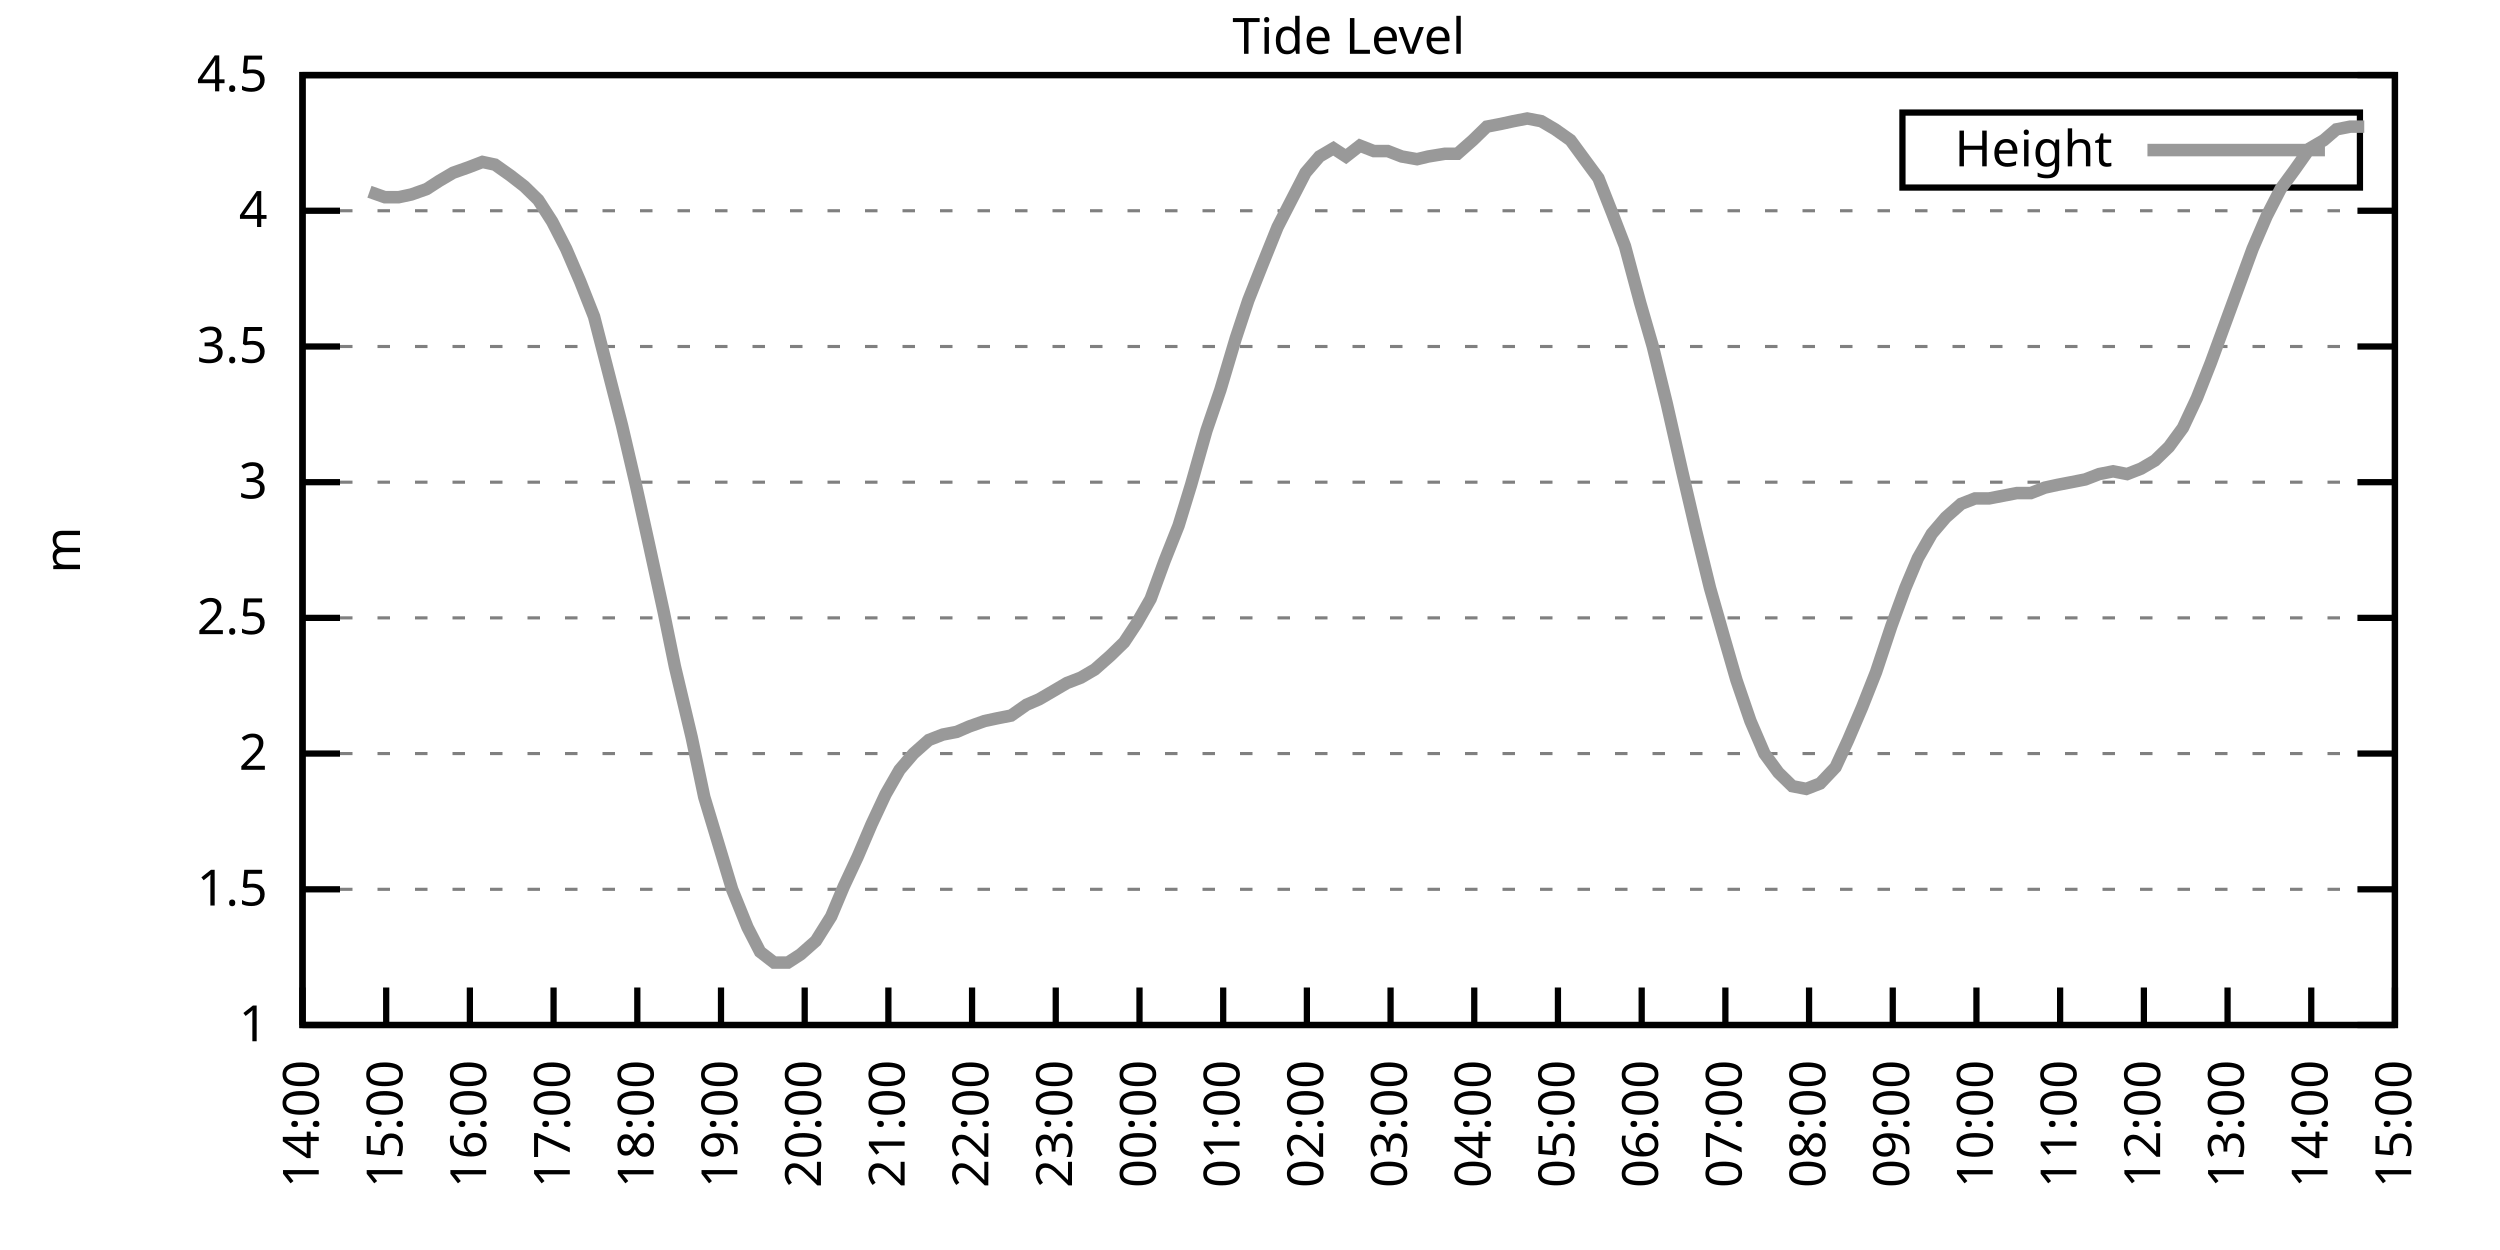
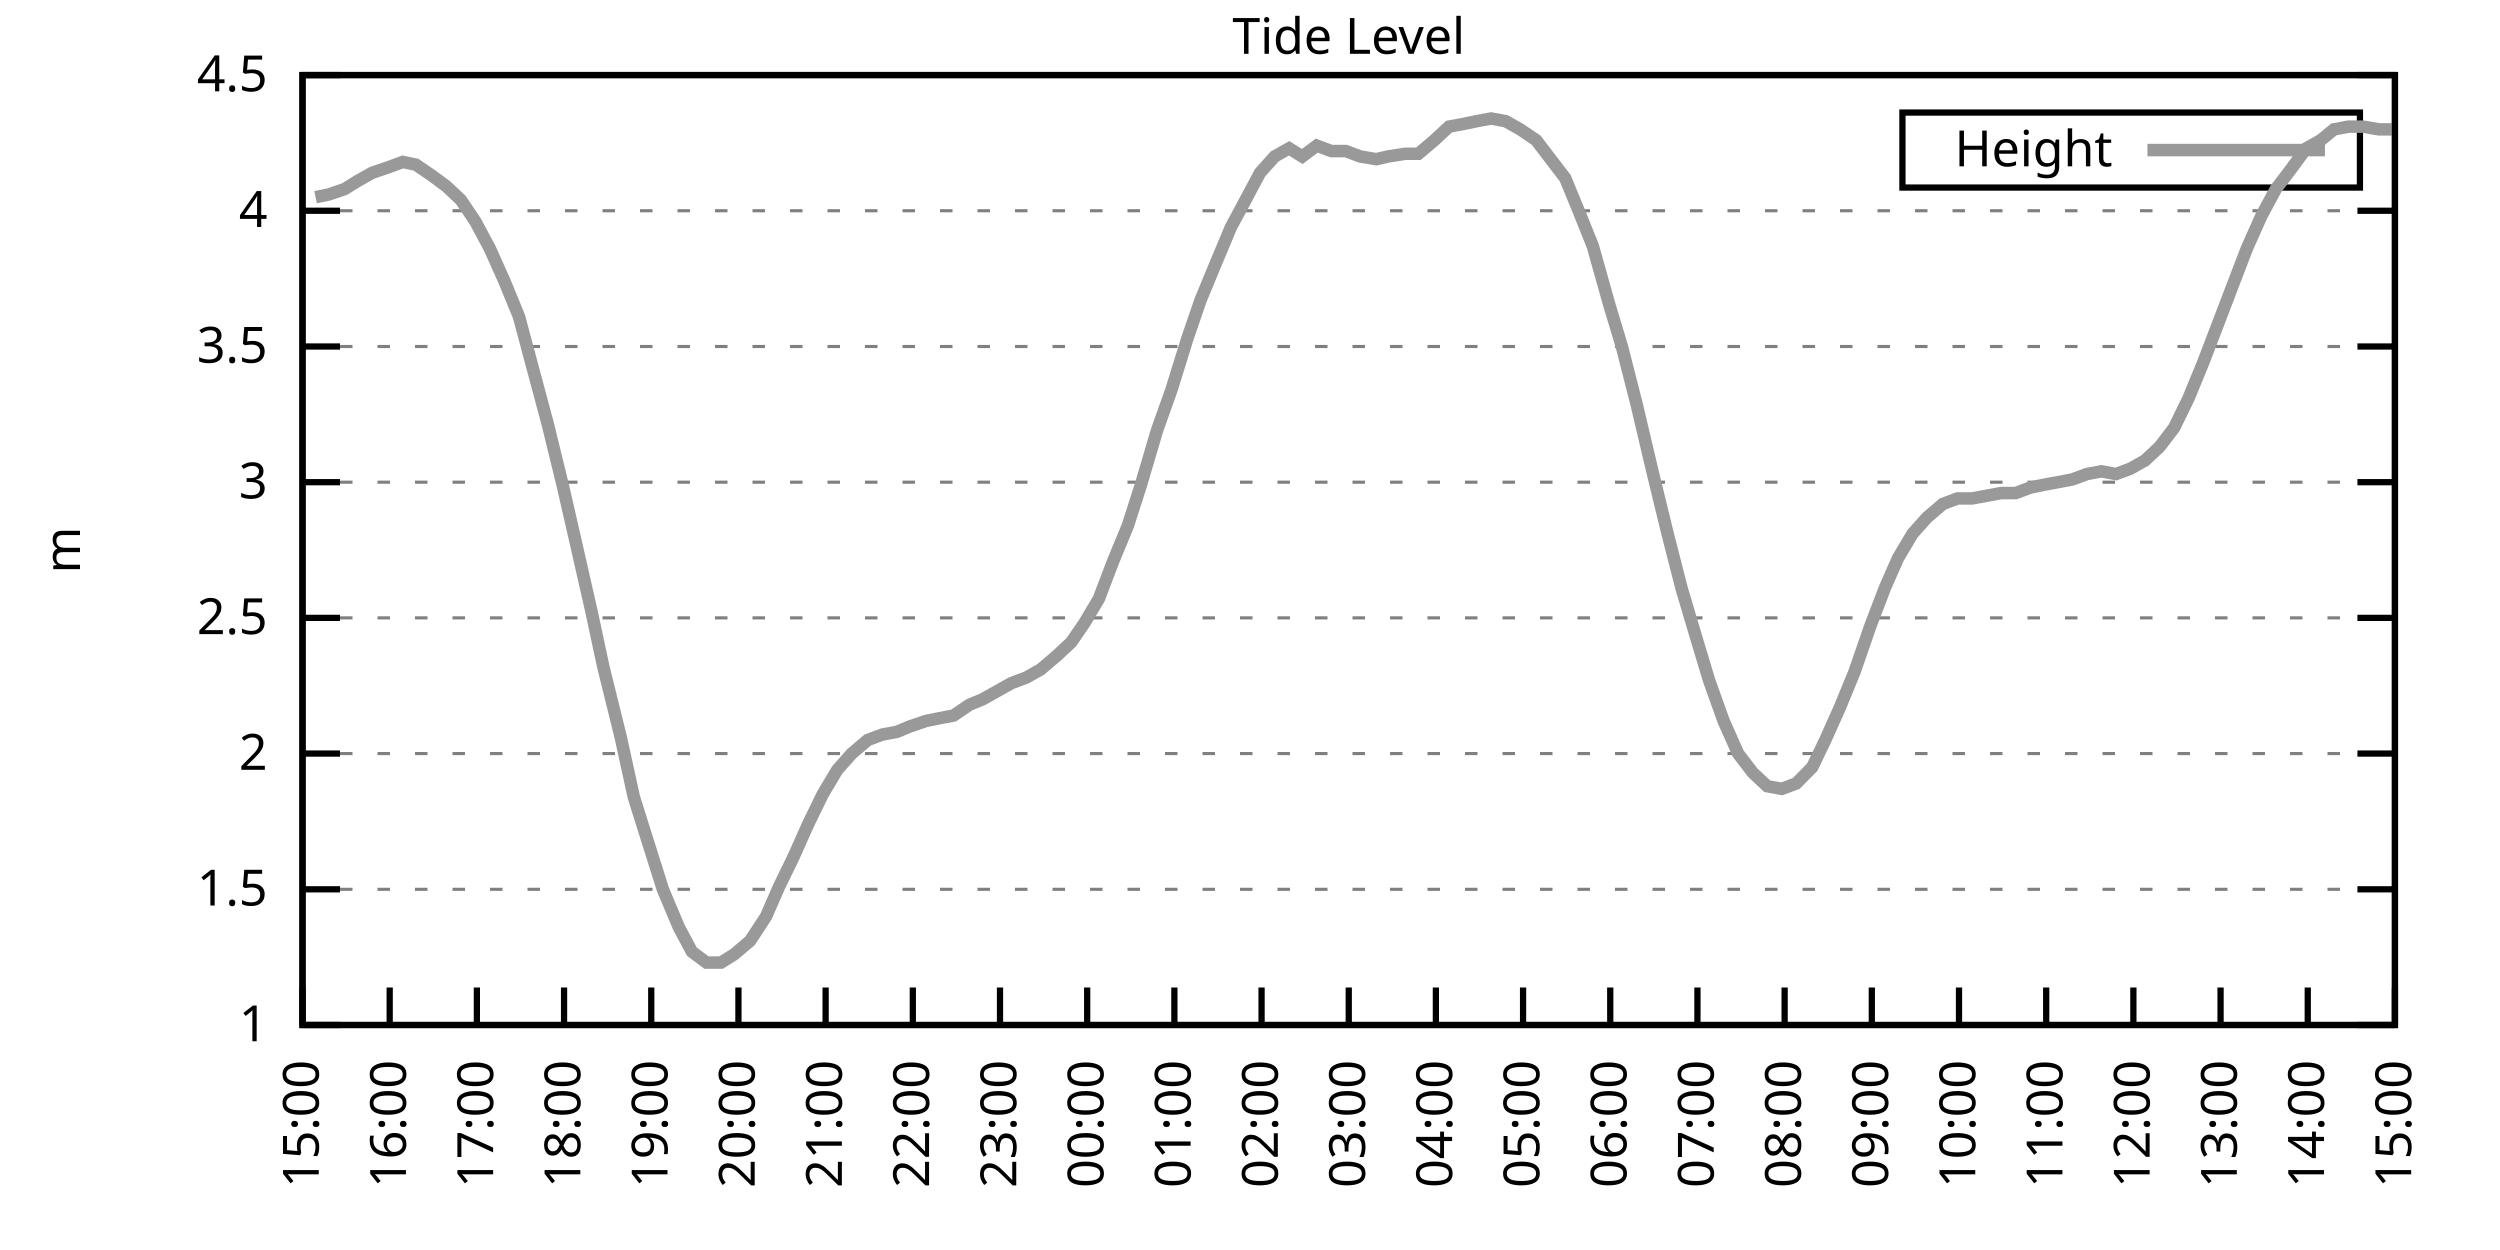
<svg xmlns="http://www.w3.org/2000/svg" xmlns:xlink="http://www.w3.org/1999/xlink" width="400" height="200" viewBox="0 0 400 200">
  <g id="gnuplot_canvas">
    <rect x="0" y="0" width="400" height="200" fill="none" />
    <defs>
      <circle id="gpDot" r="0.5" stroke-width="0.5" stroke="currentColor" />
      <path id="gpPt0" stroke-width="0.333" stroke="currentColor" d="M-1,0 h2 M0,-1 v2" />
      <path id="gpPt1" stroke-width="0.333" stroke="currentColor" d="M-1,-1 L1,1 M1,-1 L-1,1" />
      <path id="gpPt2" stroke-width="0.333" stroke="currentColor" d="M-1,0 L1,0 M0,-1 L0,1 M-1,-1 L1,1 M-1,1 L1,-1" />
      <rect id="gpPt3" stroke-width="0.333" stroke="currentColor" x="-1" y="-1" width="2" height="2" />
      <rect id="gpPt4" stroke-width="0.333" stroke="currentColor" fill="currentColor" x="-1" y="-1" width="2" height="2" />
      <circle id="gpPt5" stroke-width="0.333" stroke="currentColor" cx="0" cy="0" r="1" />
      <use xlink:href="#gpPt5" id="gpPt6" fill="currentColor" stroke="none" />
      <path id="gpPt7" stroke-width="0.333" stroke="currentColor" d="M0,-1.33 L-1.33,0.67 L1.33,0.67 z" />
      <use xlink:href="#gpPt7" id="gpPt8" fill="currentColor" stroke="none" />
      <use xlink:href="#gpPt7" id="gpPt9" stroke="currentColor" transform="rotate(180)" />
      <use xlink:href="#gpPt9" id="gpPt10" fill="currentColor" stroke="none" />
      <use xlink:href="#gpPt3" id="gpPt11" stroke="currentColor" transform="rotate(45)" />
      <use xlink:href="#gpPt11" id="gpPt12" fill="currentColor" stroke="none" />
      <path id="gpPt13" stroke-width="0.333" stroke="currentColor" d="M0,1.330 L1.265,0.411 L0.782,-1.067 L-0.782,-1.076 L-1.265,0.411 z" />
      <use xlink:href="#gpPt13" id="gpPt14" fill="currentColor" stroke="none" />
      <filter id="textbox" filterUnits="objectBoundingBox" x="0" y="0" height="1" width="1">
        <feFlood flood-color="white" flood-opacity="1" result="bgnd" />
        <feComposite in="SourceGraphic" in2="bgnd" operator="atop" />
      </filter>
      <filter id="greybox" filterUnits="objectBoundingBox" x="0" y="0" height="1" width="1">
        <feFlood flood-color="lightgrey" flood-opacity="1" result="grey" />
        <feComposite in="SourceGraphic" in2="grey" operator="atop" />
      </filter>
    </defs>
    <g fill="none" color="white" stroke="currentColor" stroke-width="1.00" stroke-linecap="butt" stroke-linejoin="miter">
</g>
    <g fill="none" color="black" stroke="currentColor" stroke-width="1.00" stroke-linecap="butt" stroke-linejoin="miter">
      <g stroke="none" shape-rendering="crispEdges">
        <polygon fill="rgb(255, 255, 255)" points="48.40,164.00 383.18,164.00 383.18,12.02 48.40,12.02 " />
      </g>
    </g>
    <g fill="none" color="black" stroke="currentColor" stroke-width="1.00" stroke-linecap="butt" stroke-linejoin="miter">
</g>
    <g fill="none" color="black" stroke="black" stroke-width="0.50" stroke-linecap="butt" stroke-linejoin="miter">
</g>
    <g fill="none" color="gray" stroke="currentColor" stroke-width="0.50" stroke-linecap="butt" stroke-linejoin="miter">
      <path stroke="gray" stroke-dasharray="2,4" class="gridline" d="M48.40,164.00 L383.19,164.00  " />
    </g>
    <g fill="none" color="gray" stroke="gray" stroke-width="1.00" stroke-linecap="butt" stroke-linejoin="miter">
</g>
    <g fill="none" color="black" stroke="currentColor" stroke-width="1.00" stroke-linecap="butt" stroke-linejoin="miter">
      <path stroke="black" d="M48.40,164.00 L54.40,164.00 M383.19,164.00 L377.19,164.00  " />
      <g transform="translate(42.80,166.60)" stroke="none" fill="black" font-family="Sans" font-size="8.00" text-anchor="end">
        <text>
          <tspan font-family="Sans"> 1</tspan>
        </text>
      </g>
    </g>
    <g fill="none" color="black" stroke="currentColor" stroke-width="1.00" stroke-linecap="butt" stroke-linejoin="miter">
</g>
    <g fill="none" color="black" stroke="black" stroke-width="0.50" stroke-linecap="butt" stroke-linejoin="miter">
</g>
    <g fill="none" color="gray" stroke="currentColor" stroke-width="0.50" stroke-linecap="butt" stroke-linejoin="miter">
      <path stroke="gray" stroke-dasharray="2,4" class="gridline" d="M48.40,142.29 L383.19,142.29  " />
    </g>
    <g fill="none" color="gray" stroke="gray" stroke-width="1.00" stroke-linecap="butt" stroke-linejoin="miter">
</g>
    <g fill="none" color="black" stroke="currentColor" stroke-width="1.00" stroke-linecap="butt" stroke-linejoin="miter">
      <path stroke="black" d="M48.40,142.29 L54.40,142.29 M383.19,142.29 L377.19,142.29  " />
      <g transform="translate(42.80,144.89)" stroke="none" fill="black" font-family="Sans" font-size="8.00" text-anchor="end">
        <text>
          <tspan font-family="Sans"> 1.5</tspan>
        </text>
      </g>
    </g>
    <g fill="none" color="black" stroke="currentColor" stroke-width="1.00" stroke-linecap="butt" stroke-linejoin="miter">
</g>
    <g fill="none" color="black" stroke="black" stroke-width="0.50" stroke-linecap="butt" stroke-linejoin="miter">
</g>
    <g fill="none" color="gray" stroke="currentColor" stroke-width="0.50" stroke-linecap="butt" stroke-linejoin="miter">
      <path stroke="gray" stroke-dasharray="2,4" class="gridline" d="M48.40,120.57 L383.19,120.57  " />
    </g>
    <g fill="none" color="gray" stroke="gray" stroke-width="1.00" stroke-linecap="butt" stroke-linejoin="miter">
</g>
    <g fill="none" color="black" stroke="currentColor" stroke-width="1.00" stroke-linecap="butt" stroke-linejoin="miter">
      <path stroke="black" d="M48.40,120.57 L54.40,120.57 M383.19,120.57 L377.19,120.57  " />
      <g transform="translate(42.80,123.17)" stroke="none" fill="black" font-family="Sans" font-size="8.00" text-anchor="end">
        <text>
          <tspan font-family="Sans"> 2</tspan>
        </text>
      </g>
    </g>
    <g fill="none" color="black" stroke="currentColor" stroke-width="1.00" stroke-linecap="butt" stroke-linejoin="miter">
</g>
    <g fill="none" color="black" stroke="black" stroke-width="0.50" stroke-linecap="butt" stroke-linejoin="miter">
</g>
    <g fill="none" color="gray" stroke="currentColor" stroke-width="0.50" stroke-linecap="butt" stroke-linejoin="miter">
      <path stroke="gray" stroke-dasharray="2,4" class="gridline" d="M48.40,98.86 L383.19,98.86  " />
    </g>
    <g fill="none" color="gray" stroke="gray" stroke-width="1.00" stroke-linecap="butt" stroke-linejoin="miter">
</g>
    <g fill="none" color="black" stroke="currentColor" stroke-width="1.00" stroke-linecap="butt" stroke-linejoin="miter">
      <path stroke="black" d="M48.40,98.86 L54.40,98.86 M383.19,98.86 L377.19,98.86  " />
      <g transform="translate(42.80,101.46)" stroke="none" fill="black" font-family="Sans" font-size="8.00" text-anchor="end">
        <text>
          <tspan font-family="Sans"> 2.5</tspan>
        </text>
      </g>
    </g>
    <g fill="none" color="black" stroke="currentColor" stroke-width="1.00" stroke-linecap="butt" stroke-linejoin="miter">
</g>
    <g fill="none" color="black" stroke="black" stroke-width="0.50" stroke-linecap="butt" stroke-linejoin="miter">
</g>
    <g fill="none" color="gray" stroke="currentColor" stroke-width="0.50" stroke-linecap="butt" stroke-linejoin="miter">
      <path stroke="gray" stroke-dasharray="2,4" class="gridline" d="M48.40,77.15 L383.19,77.15  " />
    </g>
    <g fill="none" color="gray" stroke="gray" stroke-width="1.00" stroke-linecap="butt" stroke-linejoin="miter">
</g>
    <g fill="none" color="black" stroke="currentColor" stroke-width="1.00" stroke-linecap="butt" stroke-linejoin="miter">
      <path stroke="black" d="M48.40,77.15 L54.40,77.15 M383.19,77.15 L377.19,77.15  " />
      <g transform="translate(42.80,79.75)" stroke="none" fill="black" font-family="Sans" font-size="8.00" text-anchor="end">
        <text>
          <tspan font-family="Sans"> 3</tspan>
        </text>
      </g>
    </g>
    <g fill="none" color="black" stroke="currentColor" stroke-width="1.00" stroke-linecap="butt" stroke-linejoin="miter">
</g>
    <g fill="none" color="black" stroke="black" stroke-width="0.50" stroke-linecap="butt" stroke-linejoin="miter">
</g>
    <g fill="none" color="gray" stroke="currentColor" stroke-width="0.50" stroke-linecap="butt" stroke-linejoin="miter">
      <path stroke="gray" stroke-dasharray="2,4" class="gridline" d="M48.40,55.44 L383.19,55.44  " />
    </g>
    <g fill="none" color="gray" stroke="gray" stroke-width="1.00" stroke-linecap="butt" stroke-linejoin="miter">
</g>
    <g fill="none" color="black" stroke="currentColor" stroke-width="1.00" stroke-linecap="butt" stroke-linejoin="miter">
      <path stroke="black" d="M48.40,55.44 L54.40,55.44 M383.19,55.44 L377.19,55.44  " />
      <g transform="translate(42.80,58.04)" stroke="none" fill="black" font-family="Sans" font-size="8.00" text-anchor="end">
        <text>
          <tspan font-family="Sans"> 3.5</tspan>
        </text>
      </g>
    </g>
    <g fill="none" color="black" stroke="currentColor" stroke-width="1.00" stroke-linecap="butt" stroke-linejoin="miter">
</g>
    <g fill="none" color="black" stroke="black" stroke-width="0.50" stroke-linecap="butt" stroke-linejoin="miter">
</g>
    <g fill="none" color="gray" stroke="currentColor" stroke-width="0.50" stroke-linecap="butt" stroke-linejoin="miter">
      <path stroke="gray" stroke-dasharray="2,4" class="gridline" d="M48.40,33.72 L383.19,33.72  " />
    </g>
    <g fill="none" color="gray" stroke="gray" stroke-width="1.00" stroke-linecap="butt" stroke-linejoin="miter">
</g>
    <g fill="none" color="black" stroke="currentColor" stroke-width="1.00" stroke-linecap="butt" stroke-linejoin="miter">
      <path stroke="black" d="M48.40,33.72 L54.40,33.72 M383.19,33.72 L377.19,33.72  " />
      <g transform="translate(42.80,36.32)" stroke="none" fill="black" font-family="Sans" font-size="8.00" text-anchor="end">
        <text>
          <tspan font-family="Sans"> 4</tspan>
        </text>
      </g>
    </g>
    <g fill="none" color="black" stroke="currentColor" stroke-width="1.00" stroke-linecap="butt" stroke-linejoin="miter">
</g>
    <g fill="none" color="black" stroke="black" stroke-width="0.50" stroke-linecap="butt" stroke-linejoin="miter">
</g>
    <g fill="none" color="gray" stroke="currentColor" stroke-width="0.50" stroke-linecap="butt" stroke-linejoin="miter">
      <path stroke="gray" stroke-dasharray="2,4" class="gridline" d="M48.40,12.01 L383.19,12.01  " />
    </g>
    <g fill="none" color="gray" stroke="gray" stroke-width="1.00" stroke-linecap="butt" stroke-linejoin="miter">
</g>
    <g fill="none" color="black" stroke="currentColor" stroke-width="1.00" stroke-linecap="butt" stroke-linejoin="miter">
      <path stroke="black" d="M48.40,12.01 L54.40,12.01 M383.19,12.01 L377.19,12.01  " />
      <g transform="translate(42.80,14.61)" stroke="none" fill="black" font-family="Sans" font-size="8.00" text-anchor="end">
        <text>
          <tspan font-family="Sans"> 4.5</tspan>
        </text>
      </g>
    </g>
    <g fill="none" color="black" stroke="currentColor" stroke-width="1.00" stroke-linecap="butt" stroke-linejoin="miter">
      <path stroke="black" d="M48.40,164.00 L48.40,158.00  " />
      <g transform="translate(51.00,169.60) rotate(270.00)" stroke="none" fill="black" font-family="Sans" font-size="8.00" text-anchor="end">
        <text>
-           <tspan font-family="Sans">14:00</tspan>
-         </text>
-       </g>
-     </g>
-     <g fill="none" color="black" stroke="currentColor" stroke-width="1.00" stroke-linecap="butt" stroke-linejoin="miter">
-       <path stroke="black" d="M61.79,164.00 L61.79,158.00  " />
-       <g transform="translate(64.39,169.60) rotate(270.00)" stroke="none" fill="black" font-family="Sans" font-size="8.00" text-anchor="end">
-         <text>
          <tspan font-family="Sans">15:00</tspan>
        </text>
      </g>
    </g>
    <g fill="none" color="black" stroke="currentColor" stroke-width="1.00" stroke-linecap="butt" stroke-linejoin="miter">
-       <path stroke="black" d="M75.18,164.00 L75.18,158.00  " />
-       <g transform="translate(77.78,169.60) rotate(270.00)" stroke="none" fill="black" font-family="Sans" font-size="8.00" text-anchor="end">
+       <path stroke="black" d="M62.35,164.00 L62.35,158.00  " />
+       <g transform="translate(64.95,169.60) rotate(270.00)" stroke="none" fill="black" font-family="Sans" font-size="8.00" text-anchor="end">
        <text>
          <tspan font-family="Sans">16:00</tspan>
        </text>
      </g>
    </g>
    <g fill="none" color="black" stroke="currentColor" stroke-width="1.00" stroke-linecap="butt" stroke-linejoin="miter">
-       <path stroke="black" d="M88.57,164.00 L88.57,158.00  " />
-       <g transform="translate(91.17,169.60) rotate(270.00)" stroke="none" fill="black" font-family="Sans" font-size="8.00" text-anchor="end">
+       <path stroke="black" d="M76.30,164.00 L76.30,158.00  " />
+       <g transform="translate(78.90,169.60) rotate(270.00)" stroke="none" fill="black" font-family="Sans" font-size="8.00" text-anchor="end">
        <text>
          <tspan font-family="Sans">17:00</tspan>
        </text>
      </g>
    </g>
    <g fill="none" color="black" stroke="currentColor" stroke-width="1.00" stroke-linecap="butt" stroke-linejoin="miter">
-       <path stroke="black" d="M101.97,164.00 L101.97,158.00  " />
-       <g transform="translate(104.57,169.60) rotate(270.00)" stroke="none" fill="black" font-family="Sans" font-size="8.00" text-anchor="end">
+       <path stroke="black" d="M90.25,164.00 L90.25,158.00  " />
+       <g transform="translate(92.85,169.60) rotate(270.00)" stroke="none" fill="black" font-family="Sans" font-size="8.00" text-anchor="end">
        <text>
          <tspan font-family="Sans">18:00</tspan>
        </text>
      </g>
    </g>
    <g fill="none" color="black" stroke="currentColor" stroke-width="1.00" stroke-linecap="butt" stroke-linejoin="miter">
-       <path stroke="black" d="M115.36,164.00 L115.36,158.00  " />
-       <g transform="translate(117.96,169.60) rotate(270.00)" stroke="none" fill="black" font-family="Sans" font-size="8.00" text-anchor="end">
+       <path stroke="black" d="M104.20,164.00 L104.20,158.00  " />
+       <g transform="translate(106.80,169.60) rotate(270.00)" stroke="none" fill="black" font-family="Sans" font-size="8.00" text-anchor="end">
        <text>
          <tspan font-family="Sans">19:00</tspan>
        </text>
      </g>
    </g>
    <g fill="none" color="black" stroke="currentColor" stroke-width="1.00" stroke-linecap="butt" stroke-linejoin="miter">
-       <path stroke="black" d="M128.75,164.00 L128.75,158.00  " />
-       <g transform="translate(131.35,169.60) rotate(270.00)" stroke="none" fill="black" font-family="Sans" font-size="8.00" text-anchor="end">
+       <path stroke="black" d="M118.15,164.00 L118.15,158.00  " />
+       <g transform="translate(120.75,169.60) rotate(270.00)" stroke="none" fill="black" font-family="Sans" font-size="8.00" text-anchor="end">
        <text>
          <tspan font-family="Sans">20:00</tspan>
        </text>
      </g>
    </g>
    <g fill="none" color="black" stroke="currentColor" stroke-width="1.00" stroke-linecap="butt" stroke-linejoin="miter">
-       <path stroke="black" d="M142.14,164.00 L142.14,158.00  " />
-       <g transform="translate(144.74,169.60) rotate(270.00)" stroke="none" fill="black" font-family="Sans" font-size="8.00" text-anchor="end">
+       <path stroke="black" d="M132.10,164.00 L132.10,158.00  " />
+       <g transform="translate(134.70,169.60) rotate(270.00)" stroke="none" fill="black" font-family="Sans" font-size="8.00" text-anchor="end">
        <text>
          <tspan font-family="Sans">21:00</tspan>
        </text>
      </g>
    </g>
    <g fill="none" color="black" stroke="currentColor" stroke-width="1.00" stroke-linecap="butt" stroke-linejoin="miter">
-       <path stroke="black" d="M155.53,164.00 L155.53,158.00  " />
-       <g transform="translate(158.13,169.60) rotate(270.00)" stroke="none" fill="black" font-family="Sans" font-size="8.00" text-anchor="end">
+       <path stroke="black" d="M146.05,164.00 L146.05,158.00  " />
+       <g transform="translate(148.65,169.60) rotate(270.00)" stroke="none" fill="black" font-family="Sans" font-size="8.00" text-anchor="end">
        <text>
          <tspan font-family="Sans">22:00</tspan>
        </text>
      </g>
    </g>
    <g fill="none" color="black" stroke="currentColor" stroke-width="1.00" stroke-linecap="butt" stroke-linejoin="miter">
-       <path stroke="black" d="M168.92,164.00 L168.92,158.00  " />
-       <g transform="translate(171.52,169.60) rotate(270.00)" stroke="none" fill="black" font-family="Sans" font-size="8.00" text-anchor="end">
+       <path stroke="black" d="M160.00,164.00 L160.00,158.00  " />
+       <g transform="translate(162.60,169.60) rotate(270.00)" stroke="none" fill="black" font-family="Sans" font-size="8.00" text-anchor="end">
        <text>
          <tspan font-family="Sans">23:00</tspan>
        </text>
      </g>
    </g>
    <g fill="none" color="black" stroke="currentColor" stroke-width="1.00" stroke-linecap="butt" stroke-linejoin="miter">
-       <path stroke="black" d="M182.32,164.00 L182.32,158.00  " />
-       <g transform="translate(184.92,169.60) rotate(270.00)" stroke="none" fill="black" font-family="Sans" font-size="8.00" text-anchor="end">
+       <path stroke="black" d="M173.95,164.00 L173.95,158.00  " />
+       <g transform="translate(176.55,169.60) rotate(270.00)" stroke="none" fill="black" font-family="Sans" font-size="8.00" text-anchor="end">
        <text>
          <tspan font-family="Sans">00:00</tspan>
        </text>
      </g>
    </g>
    <g fill="none" color="black" stroke="currentColor" stroke-width="1.00" stroke-linecap="butt" stroke-linejoin="miter">
-       <path stroke="black" d="M195.71,164.00 L195.71,158.00  " />
-       <g transform="translate(198.31,169.60) rotate(270.00)" stroke="none" fill="black" font-family="Sans" font-size="8.00" text-anchor="end">
+       <path stroke="black" d="M187.90,164.00 L187.90,158.00  " />
+       <g transform="translate(190.50,169.60) rotate(270.00)" stroke="none" fill="black" font-family="Sans" font-size="8.00" text-anchor="end">
        <text>
          <tspan font-family="Sans">01:00</tspan>
        </text>
      </g>
    </g>
    <g fill="none" color="black" stroke="currentColor" stroke-width="1.00" stroke-linecap="butt" stroke-linejoin="miter">
-       <path stroke="black" d="M209.10,164.00 L209.10,158.00  " />
-       <g transform="translate(211.70,169.60) rotate(270.00)" stroke="none" fill="black" font-family="Sans" font-size="8.00" text-anchor="end">
+       <path stroke="black" d="M201.85,164.00 L201.85,158.00  " />
+       <g transform="translate(204.45,169.60) rotate(270.00)" stroke="none" fill="black" font-family="Sans" font-size="8.00" text-anchor="end">
        <text>
          <tspan font-family="Sans">02:00</tspan>
        </text>
      </g>
    </g>
    <g fill="none" color="black" stroke="currentColor" stroke-width="1.00" stroke-linecap="butt" stroke-linejoin="miter">
-       <path stroke="black" d="M222.49,164.00 L222.49,158.00  " />
-       <g transform="translate(225.09,169.60) rotate(270.00)" stroke="none" fill="black" font-family="Sans" font-size="8.00" text-anchor="end">
+       <path stroke="black" d="M215.80,164.00 L215.80,158.00  " />
+       <g transform="translate(218.40,169.60) rotate(270.00)" stroke="none" fill="black" font-family="Sans" font-size="8.00" text-anchor="end">
        <text>
          <tspan font-family="Sans">03:00</tspan>
        </text>
      </g>
    </g>
    <g fill="none" color="black" stroke="currentColor" stroke-width="1.00" stroke-linecap="butt" stroke-linejoin="miter">
-       <path stroke="black" d="M235.88,164.00 L235.88,158.00  " />
-       <g transform="translate(238.48,169.60) rotate(270.00)" stroke="none" fill="black" font-family="Sans" font-size="8.00" text-anchor="end">
+       <path stroke="black" d="M229.74,164.00 L229.74,158.00  " />
+       <g transform="translate(232.34,169.60) rotate(270.00)" stroke="none" fill="black" font-family="Sans" font-size="8.00" text-anchor="end">
        <text>
          <tspan font-family="Sans">04:00</tspan>
        </text>
      </g>
    </g>
    <g fill="none" color="black" stroke="currentColor" stroke-width="1.00" stroke-linecap="butt" stroke-linejoin="miter">
-       <path stroke="black" d="M249.27,164.00 L249.27,158.00  " />
-       <g transform="translate(251.87,169.60) rotate(270.00)" stroke="none" fill="black" font-family="Sans" font-size="8.00" text-anchor="end">
+       <path stroke="black" d="M243.69,164.00 L243.69,158.00  " />
+       <g transform="translate(246.29,169.60) rotate(270.00)" stroke="none" fill="black" font-family="Sans" font-size="8.00" text-anchor="end">
        <text>
          <tspan font-family="Sans">05:00</tspan>
        </text>
      </g>
    </g>
    <g fill="none" color="black" stroke="currentColor" stroke-width="1.00" stroke-linecap="butt" stroke-linejoin="miter">
-       <path stroke="black" d="M262.67,164.00 L262.67,158.00  " />
-       <g transform="translate(265.27,169.60) rotate(270.00)" stroke="none" fill="black" font-family="Sans" font-size="8.00" text-anchor="end">
+       <path stroke="black" d="M257.64,164.00 L257.64,158.00  " />
+       <g transform="translate(260.24,169.60) rotate(270.00)" stroke="none" fill="black" font-family="Sans" font-size="8.00" text-anchor="end">
        <text>
          <tspan font-family="Sans">06:00</tspan>
        </text>
      </g>
    </g>
    <g fill="none" color="black" stroke="currentColor" stroke-width="1.00" stroke-linecap="butt" stroke-linejoin="miter">
-       <path stroke="black" d="M276.06,164.00 L276.06,158.00  " />
-       <g transform="translate(278.66,169.60) rotate(270.00)" stroke="none" fill="black" font-family="Sans" font-size="8.00" text-anchor="end">
+       <path stroke="black" d="M271.59,164.00 L271.59,158.00  " />
+       <g transform="translate(274.19,169.60) rotate(270.00)" stroke="none" fill="black" font-family="Sans" font-size="8.00" text-anchor="end">
        <text>
          <tspan font-family="Sans">07:00</tspan>
        </text>
      </g>
    </g>
    <g fill="none" color="black" stroke="currentColor" stroke-width="1.00" stroke-linecap="butt" stroke-linejoin="miter">
-       <path stroke="black" d="M289.45,164.00 L289.45,158.00  " />
-       <g transform="translate(292.05,169.60) rotate(270.00)" stroke="none" fill="black" font-family="Sans" font-size="8.00" text-anchor="end">
+       <path stroke="black" d="M285.54,164.00 L285.54,158.00  " />
+       <g transform="translate(288.14,169.60) rotate(270.00)" stroke="none" fill="black" font-family="Sans" font-size="8.00" text-anchor="end">
        <text>
          <tspan font-family="Sans">08:00</tspan>
        </text>
      </g>
    </g>
    <g fill="none" color="black" stroke="currentColor" stroke-width="1.00" stroke-linecap="butt" stroke-linejoin="miter">
-       <path stroke="black" d="M302.84,164.00 L302.84,158.00  " />
-       <g transform="translate(305.44,169.60) rotate(270.00)" stroke="none" fill="black" font-family="Sans" font-size="8.00" text-anchor="end">
+       <path stroke="black" d="M299.49,164.00 L299.49,158.00  " />
+       <g transform="translate(302.09,169.60) rotate(270.00)" stroke="none" fill="black" font-family="Sans" font-size="8.00" text-anchor="end">
        <text>
          <tspan font-family="Sans">09:00</tspan>
        </text>
      </g>
    </g>
    <g fill="none" color="black" stroke="currentColor" stroke-width="1.00" stroke-linecap="butt" stroke-linejoin="miter">
-       <path stroke="black" d="M316.23,164.00 L316.23,158.00  " />
-       <g transform="translate(318.83,169.60) rotate(270.00)" stroke="none" fill="black" font-family="Sans" font-size="8.00" text-anchor="end">
+       <path stroke="black" d="M313.44,164.00 L313.44,158.00  " />
+       <g transform="translate(316.04,169.60) rotate(270.00)" stroke="none" fill="black" font-family="Sans" font-size="8.00" text-anchor="end">
        <text>
          <tspan font-family="Sans">10:00</tspan>
        </text>
      </g>
    </g>
    <g fill="none" color="black" stroke="currentColor" stroke-width="1.00" stroke-linecap="butt" stroke-linejoin="miter">
-       <path stroke="black" d="M329.62,164.00 L329.62,158.00  " />
-       <g transform="translate(332.22,169.60) rotate(270.00)" stroke="none" fill="black" font-family="Sans" font-size="8.00" text-anchor="end">
+       <path stroke="black" d="M327.39,164.00 L327.39,158.00  " />
+       <g transform="translate(329.99,169.60) rotate(270.00)" stroke="none" fill="black" font-family="Sans" font-size="8.00" text-anchor="end">
        <text>
          <tspan font-family="Sans">11:00</tspan>
        </text>
      </g>
    </g>
    <g fill="none" color="black" stroke="currentColor" stroke-width="1.00" stroke-linecap="butt" stroke-linejoin="miter">
-       <path stroke="black" d="M343.02,164.00 L343.02,158.00  " />
-       <g transform="translate(345.62,169.60) rotate(270.00)" stroke="none" fill="black" font-family="Sans" font-size="8.00" text-anchor="end">
+       <path stroke="black" d="M341.34,164.00 L341.34,158.00  " />
+       <g transform="translate(343.94,169.60) rotate(270.00)" stroke="none" fill="black" font-family="Sans" font-size="8.00" text-anchor="end">
        <text>
          <tspan font-family="Sans">12:00</tspan>
        </text>
      </g>
    </g>
    <g fill="none" color="black" stroke="currentColor" stroke-width="1.00" stroke-linecap="butt" stroke-linejoin="miter">
-       <path stroke="black" d="M356.41,164.00 L356.41,158.00  " />
-       <g transform="translate(359.01,169.60) rotate(270.00)" stroke="none" fill="black" font-family="Sans" font-size="8.00" text-anchor="end">
+       <path stroke="black" d="M355.29,164.00 L355.29,158.00  " />
+       <g transform="translate(357.89,169.60) rotate(270.00)" stroke="none" fill="black" font-family="Sans" font-size="8.00" text-anchor="end">
        <text>
          <tspan font-family="Sans">13:00</tspan>
        </text>
      </g>
    </g>
    <g fill="none" color="black" stroke="currentColor" stroke-width="1.00" stroke-linecap="butt" stroke-linejoin="miter">
-       <path stroke="black" d="M369.80,164.00 L369.80,158.00  " />
-       <g transform="translate(372.40,169.60) rotate(270.00)" stroke="none" fill="black" font-family="Sans" font-size="8.00" text-anchor="end">
+       <path stroke="black" d="M369.24,164.00 L369.24,158.00  " />
+       <g transform="translate(371.84,169.60) rotate(270.00)" stroke="none" fill="black" font-family="Sans" font-size="8.00" text-anchor="end">
        <text>
          <tspan font-family="Sans">14:00</tspan>
        </text>
      </g>
    </g>
    <g fill="none" color="black" stroke="currentColor" stroke-width="1.00" stroke-linecap="butt" stroke-linejoin="miter">
      <path stroke="black" d="M383.19,164.00 L383.19,158.00  " />
      <g transform="translate(385.79,169.60) rotate(270.00)" stroke="none" fill="black" font-family="Sans" font-size="8.00" text-anchor="end">
        <text>
          <tspan font-family="Sans">15:00</tspan>
        </text>
      </g>
    </g>
    <g fill="none" color="black" stroke="currentColor" stroke-width="1.00" stroke-linecap="butt" stroke-linejoin="miter">
</g>
    <g fill="none" color="black" stroke="currentColor" stroke-width="1.00" stroke-linecap="butt" stroke-linejoin="miter">
      <path stroke="black" d="M48.40,12.01 L48.40,164.00 L383.19,164.00 L383.19,12.01 L48.40,12.01 Z  " />
    </g>
    <g fill="none" color="black" stroke="currentColor" stroke-width="1.00" stroke-linecap="butt" stroke-linejoin="miter">
</g>
    <g fill="none" color="black" stroke="currentColor" stroke-width="1.00" stroke-linecap="butt" stroke-linejoin="miter">
      <path stroke="black" d="M304.39,30.01 L304.39,18.01 L377.59,18.01 L377.59,30.01 L304.39,30.01 Z  " />
    </g>
    <g id="Tide_level_plot_1">
      <g fill="none" color="white" stroke="black" stroke-width="2.00" stroke-linecap="butt" stroke-linejoin="miter">
</g>
      <g fill="none" color="black" stroke="currentColor" stroke-width="2.00" stroke-linecap="butt" stroke-linejoin="miter">
        <g transform="translate(337.99,26.61)" stroke="none" fill="black" font-family="Sans" font-size="8.00" text-anchor="end">
          <text>
            <tspan font-family="Sans">Height</tspan>
          </text>
        </g>
      </g>
      <g fill="none" color="black" stroke="currentColor" stroke-width="2.00" stroke-linecap="butt" stroke-linejoin="miter">
-         <path stroke="rgb(153, 153, 153)" d="M343.59,24.01 L371.99,24.01 M59.11,30.68 L61.57,31.55 L63.80,31.55 L65.81,31.12 L68.26,30.25 L70.27,28.95   L72.50,27.64 L74.96,26.77 L77.19,25.91 L79.20,26.34 L81.66,28.08 L83.89,29.81 L86.12,31.99 L88.35,35.46   L90.58,39.80 L92.82,45.01 L95.05,50.66 L97.06,58.48 L99.51,68.03 L101.74,77.58 L103.75,86.70 L106.21,97.99   L107.99,106.68 L110.67,117.97 L112.68,127.52 L114.91,134.90 L117.14,142.29 L119.60,148.37 L121.61,152.28 L123.84,154.01   L126.07,154.01 L128.08,152.71 L130.54,150.54 L132.99,146.63 L135.00,141.85 L137.23,137.08 L139.46,131.86 L141.69,127.09   L143.93,123.18 L146.16,120.57 L148.61,118.40 L150.85,117.53 L153.08,117.10 L155.09,116.23 L157.54,115.36 L159.55,114.93   L161.78,114.49 L164.24,112.76 L166.25,111.89 L168.48,110.59 L170.71,109.28 L172.94,108.42 L175.17,107.11 L177.63,104.94   L179.86,102.77 L181.87,99.73 L184.10,95.82 L186.33,89.74 L188.57,84.10 L190.57,77.58 L193.03,68.90 L195.26,62.38   L197.72,54.13 L199.73,48.05 L201.96,42.41 L204.41,36.33 L206.42,32.42 L208.88,27.64 L211.11,25.04 L213.34,23.73   L215.35,25.04 L217.58,23.30 L219.81,24.17 L222.04,24.17 L224.28,25.04 L226.73,25.47 L228.52,25.04 L231.20,24.60   L233.20,24.60 L235.66,22.43 L237.89,20.26 L240.12,19.83 L242.13,19.39 L244.36,18.96 L246.60,19.39 L248.83,20.70   L251.28,22.43 L253.51,25.47 L255.75,28.51 L257.98,34.16 L259.99,39.37 L262.44,48.49 L264.45,55.44 L266.68,64.56   L269.14,75.41 L271.37,84.97 L273.60,94.08 L275.83,101.90 L277.84,108.85 L280.07,115.36 L282.31,120.57 L284.54,123.61   L286.77,125.79 L289.00,126.22 L291.23,125.35 L293.69,122.75 L295.70,118.40 L297.93,113.19 L300.16,107.55 L302.62,100.16   L304.85,94.08 L306.86,89.31 L309.09,85.40 L311.32,82.79 L313.78,80.62 L316.01,79.75 L318.24,79.75 L320.47,79.32   L322.70,78.89 L324.94,78.89 L327.17,78.02 L329.18,77.58 L331.41,77.15 L333.64,76.71 L335.87,75.85 L338.10,75.41   L340.34,75.85 L342.57,74.98 L344.80,73.67 L347.03,71.50 L349.26,68.46 L351.50,63.69 L353.73,58.04 L355.96,51.96   L358.19,45.88 L360.42,39.80 L362.66,34.59 L364.89,30.25 L367.12,27.21 L369.58,23.73 L371.81,22.43 L373.82,20.70   L376.05,20.26 L378.28,20.26  " />
+         <path stroke="rgb(153, 153, 153)" d="M343.59,24.01 L371.99,24.01 M50.49,31.55 L52.58,31.12 L55.14,30.25 L57.23,28.95 L59.56,27.64 L62.12,26.77   L64.44,25.91 L66.53,26.34 L69.09,28.08 L71.42,29.81 L73.74,31.99 L76.07,35.46 L78.39,39.80 L80.72,45.01   L83.04,50.66 L85.13,58.48 L87.69,68.03 L90.02,77.58 L92.11,86.70 L94.67,97.99 L96.53,106.68 L99.32,117.97   L101.41,127.52 L103.73,134.90 L106.06,142.29 L108.62,148.37 L110.71,152.28 L113.03,154.01 L115.36,154.01 L117.45,152.71   L120.01,150.54 L122.57,146.63 L124.66,141.85 L126.98,137.08 L129.31,131.86 L131.63,127.09 L133.96,123.18 L136.28,120.57   L138.84,118.40 L141.16,117.53 L143.49,117.10 L145.58,116.23 L148.14,115.36 L150.23,114.93 L152.56,114.49 L155.11,112.76   L157.21,111.89 L159.53,110.59 L161.86,109.28 L164.18,108.42 L166.51,107.11 L169.06,104.94 L171.39,102.77 L173.48,99.73   L175.81,95.82 L178.13,89.74 L180.46,84.10 L182.55,77.58 L185.11,68.90 L187.43,62.38 L189.99,54.13 L192.08,48.05   L194.41,42.41 L196.96,36.33 L199.06,32.42 L201.61,27.64 L203.94,25.04 L206.26,23.73 L208.36,25.04 L210.68,23.30   L213.01,24.17 L215.33,24.17 L217.65,25.04 L220.21,25.47 L222.07,25.04 L224.86,24.60 L226.95,24.60 L229.51,22.43   L231.84,20.26 L234.16,19.83 L236.25,19.39 L238.58,18.96 L240.90,19.39 L243.23,20.70 L245.79,22.43 L248.11,25.47   L250.44,28.51 L252.76,34.16 L254.85,39.37 L257.41,48.49 L259.50,55.44 L261.83,64.56 L264.39,75.41 L266.71,84.97   L269.04,94.08 L271.36,101.90 L273.45,108.85 L275.78,115.36 L278.10,120.57 L280.43,123.61 L282.75,125.79 L285.08,126.22   L287.40,125.35 L289.96,122.75 L292.05,118.40 L294.38,113.19 L296.70,107.55 L299.26,100.16 L301.58,94.08 L303.68,89.31   L306.00,85.40 L308.33,82.79 L310.88,80.62 L313.21,79.75 L315.53,79.75 L317.86,79.32 L320.18,78.89 L322.51,78.89   L324.83,78.02 L326.93,77.58 L329.25,77.15 L331.58,76.71 L333.90,75.85 L336.23,75.41 L338.55,75.85 L340.88,74.98   L343.20,73.67 L345.53,71.50 L347.85,68.46 L350.18,63.69 L352.50,58.04 L354.83,51.96 L357.15,45.88 L359.48,39.80   L361.80,34.59 L364.13,30.25 L366.45,27.21 L369.01,23.73 L371.33,22.43 L373.43,20.70 L375.75,20.26 L378.08,20.26   L380.63,20.70 L382.73,20.70  " />
      </g>
    </g>
    <g fill="none" color="black" stroke="currentColor" stroke-width="2.00" stroke-linecap="butt" stroke-linejoin="miter">
</g>
    <g fill="none" color="black" stroke="black" stroke-width="1.00" stroke-linecap="butt" stroke-linejoin="miter">
</g>
    <g fill="none" color="black" stroke="currentColor" stroke-width="1.00" stroke-linecap="butt" stroke-linejoin="miter">
      <path stroke="black" d="M48.40,12.01 L48.40,164.00 L383.19,164.00 L383.19,12.01 L48.40,12.01 Z  " />
      <g transform="translate(12.80,88.01) rotate(270.00)" stroke="none" fill="black" font-family="Sans" font-size="8.00" text-anchor="middle">
        <text>
          <tspan font-family="Sans">m</tspan>
        </text>
      </g>
    </g>
    <g fill="none" color="black" stroke="currentColor" stroke-width="1.00" stroke-linecap="butt" stroke-linejoin="miter">
</g>
    <g fill="none" color="black" stroke="currentColor" stroke-width="1.00" stroke-linecap="butt" stroke-linejoin="miter">
      <g transform="translate(215.79,8.61)" stroke="none" fill="black" font-family="Sans" font-size="8.00" text-anchor="middle">
        <text>
          <tspan font-family="Sans">Tide Level</tspan>
        </text>
      </g>
    </g>
    <g fill="none" color="black" stroke="currentColor" stroke-width="1.00" stroke-linecap="butt" stroke-linejoin="miter">
</g>
  </g>
</svg>
